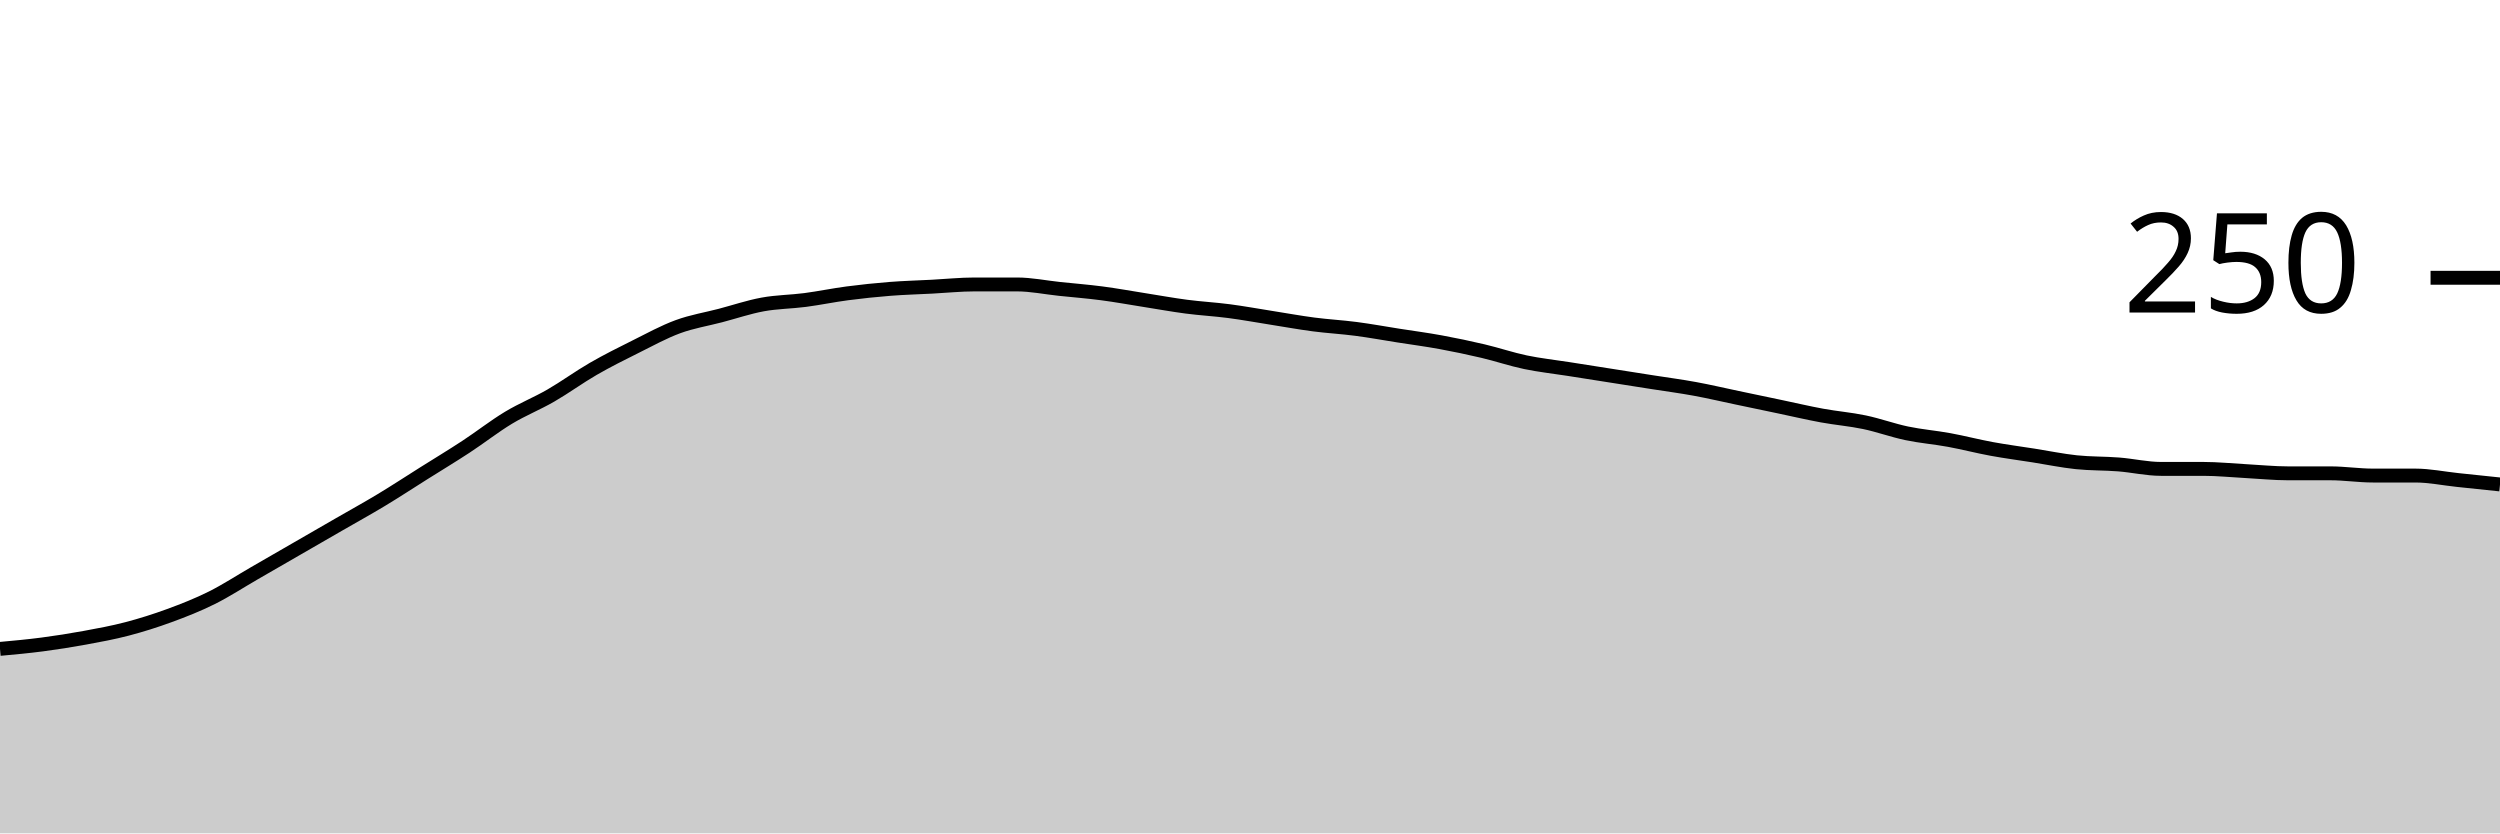
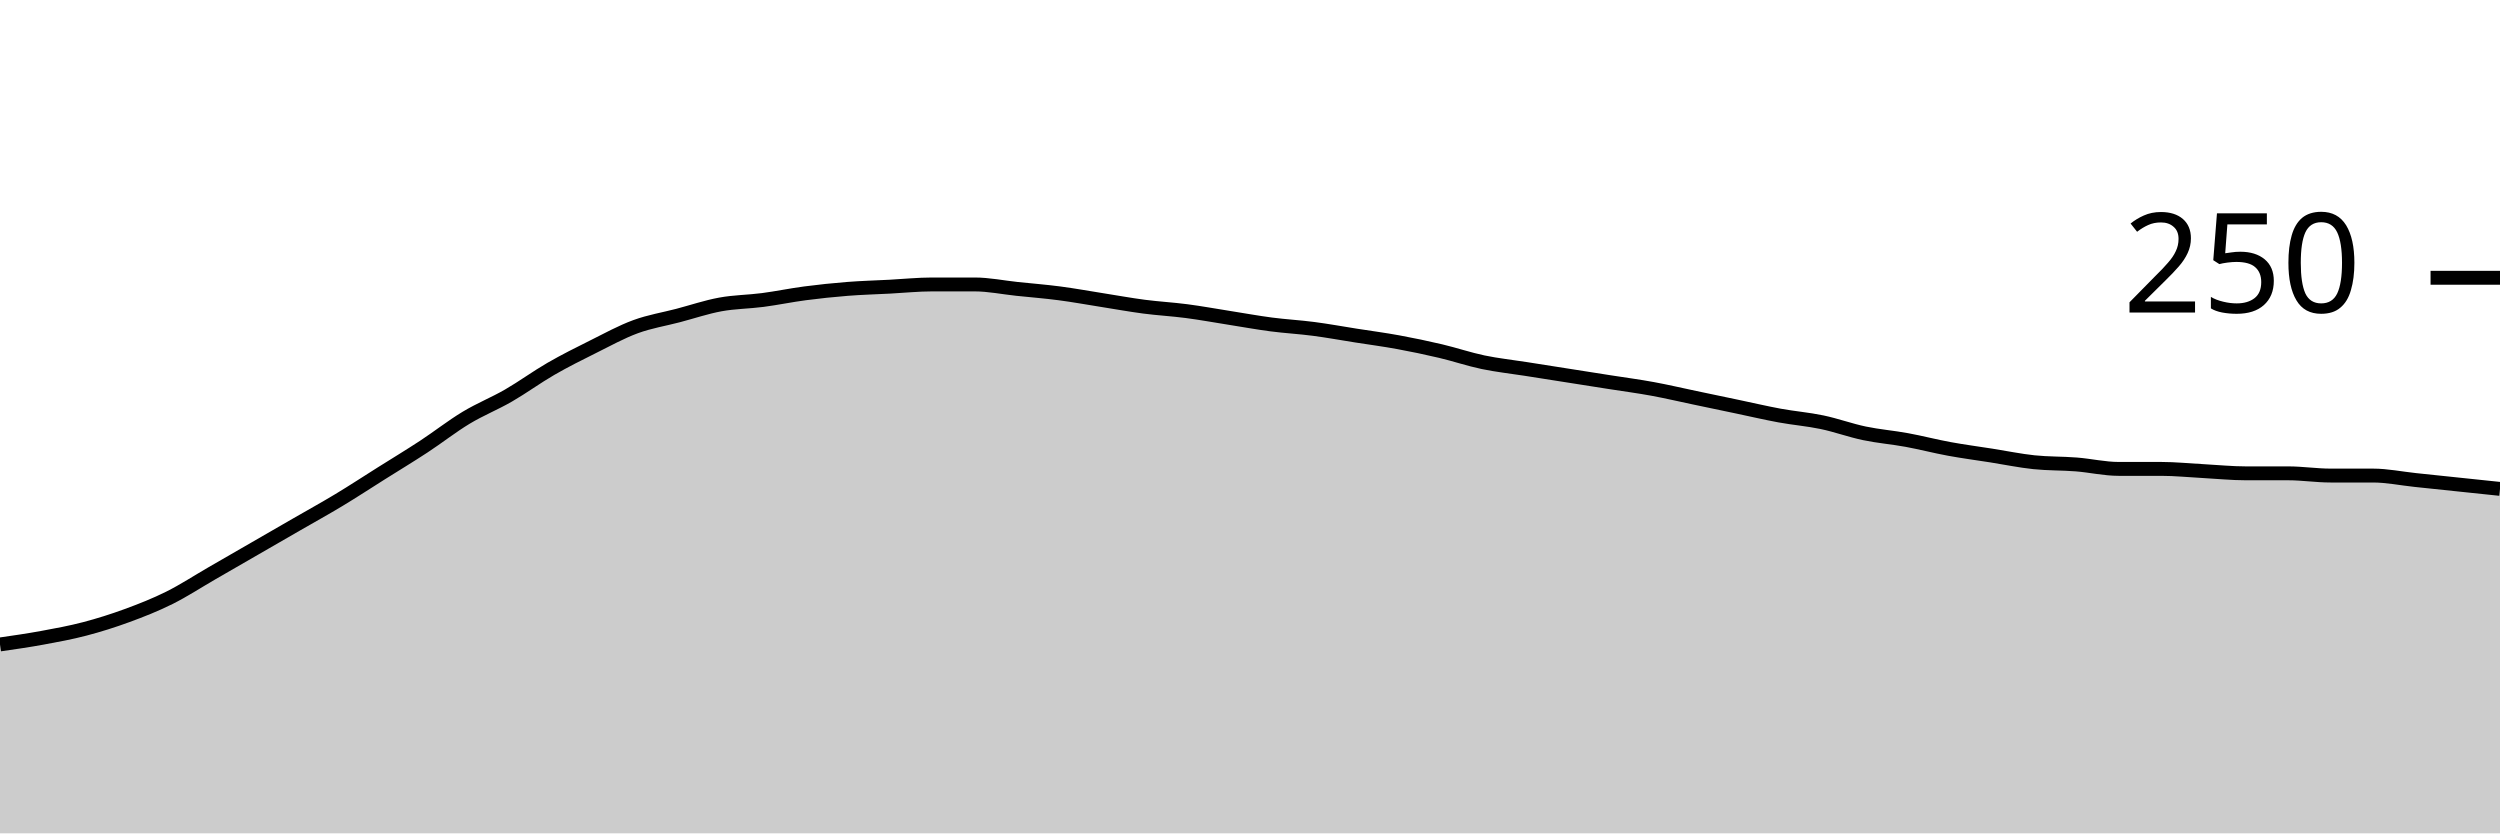
<svg xmlns="http://www.w3.org/2000/svg" viewBox="0 0 180 60">
  <g transform="translate(0,20)">
-     <path class="area" fill="rgba(0, 0, 0, 0.2)" d="M0,26.72C1.017,26.627,2.034,26.533,3.051,26.4C4.068,26.267,5.085,26.107,6.102,25.92C7.119,25.733,8.136,25.547,9.153,25.28C10.169,25.013,11.186,24.693,12.203,24.32C13.22,23.947,14.237,23.547,15.254,23.04C16.271,22.533,17.288,21.867,18.305,21.28C19.322,20.693,20.339,20.107,21.356,19.52C22.373,18.933,23.39,18.347,24.407,17.76C25.424,17.173,26.441,16.613,27.458,16C28.475,15.387,29.492,14.72,30.508,14.08C31.525,13.44,32.542,12.827,33.559,12.16C34.576,11.493,35.593,10.693,36.61,10.08C37.627,9.467,38.644,9.067,39.661,8.48C40.678,7.893,41.695,7.147,42.712,6.56C43.729,5.973,44.746,5.467,45.763,4.96C46.78,4.453,47.797,3.893,48.814,3.52C49.831,3.147,50.847,2.987,51.864,2.72C52.881,2.453,53.898,2.107,54.915,1.92C55.932,1.733,56.949,1.733,57.966,1.6C58.983,1.467,60,1.253,61.017,1.12C62.034,0.987,63.051,0.88,64.068,0.8C65.085,0.72,66.102,0.693,67.119,0.64C68.136,0.587,69.153,0.48,70.169,0.48C71.186,0.48,72.203,0.48,73.22,0.48C74.237,0.48,75.254,0.693,76.271,0.8C77.288,0.907,78.305,0.987,79.322,1.12C80.339,1.253,81.356,1.44,82.373,1.6C83.39,1.76,84.407,1.947,85.424,2.08C86.441,2.213,87.458,2.267,88.475,2.4C89.492,2.533,90.508,2.72,91.525,2.88C92.542,3.04,93.559,3.227,94.576,3.36C95.593,3.493,96.61,3.547,97.627,3.68C98.644,3.813,99.661,4,100.678,4.16C101.695,4.32,102.712,4.453,103.729,4.64C104.746,4.827,105.763,5.04,106.78,5.28C107.797,5.52,108.814,5.867,109.831,6.08C110.847,6.293,111.864,6.4,112.881,6.56C113.898,6.72,114.915,6.88,115.932,7.04C116.949,7.2,117.966,7.36,118.983,7.52C120,7.68,121.017,7.813,122.034,8C123.051,8.187,124.068,8.427,125.085,8.64C126.102,8.853,127.119,9.067,128.136,9.28C129.153,9.493,130.169,9.733,131.186,9.92C132.203,10.107,133.22,10.187,134.237,10.4C135.254,10.613,136.271,10.987,137.288,11.2C138.305,11.413,139.322,11.493,140.339,11.68C141.356,11.867,142.373,12.133,143.39,12.32C144.407,12.507,145.424,12.64,146.441,12.8C147.458,12.96,148.475,13.173,149.492,13.28C150.508,13.387,151.525,13.36,152.542,13.44C153.559,13.52,154.576,13.76,155.593,13.76C156.61,13.76,157.627,13.76,158.644,13.76C159.661,13.76,160.678,13.867,161.695,13.92C162.712,13.973,163.729,14.08,164.746,14.08C165.763,14.08,166.78,14.08,167.797,14.08C168.814,14.08,169.831,14.24,170.847,14.24C171.864,14.24,172.881,14.24,173.898,14.24C174.915,14.24,175.932,14.453,176.949,14.56C177.966,14.667,178.983,14.773,180,14.88L180,40C178.983,40,177.966,40,176.949,40C175.932,40,174.915,40,173.898,40C172.881,40,171.864,40,170.847,40C169.831,40,168.814,40,167.797,40C166.78,40,165.763,40,164.746,40C163.729,40,162.712,40,161.695,40C160.678,40,159.661,40,158.644,40C157.627,40,156.61,40,155.593,40C154.576,40,153.559,40,152.542,40C151.525,40,150.508,40,149.492,40C148.475,40,147.458,40,146.441,40C145.424,40,144.407,40,143.39,40C142.373,40,141.356,40,140.339,40C139.322,40,138.305,40,137.288,40C136.271,40,135.254,40,134.237,40C133.22,40,132.203,40,131.186,40C130.169,40,129.153,40,128.136,40C127.119,40,126.102,40,125.085,40C124.068,40,123.051,40,122.034,40C121.017,40,120,40,118.983,40C117.966,40,116.949,40,115.932,40C114.915,40,113.898,40,112.881,40C111.864,40,110.847,40,109.831,40C108.814,40,107.797,40,106.78,40C105.763,40,104.746,40,103.729,40C102.712,40,101.695,40,100.678,40C99.661,40,98.644,40,97.627,40C96.61,40,95.593,40,94.576,40C93.559,40,92.542,40,91.525,40C90.508,40,89.492,40,88.475,40C87.458,40,86.441,40,85.424,40C84.407,40,83.39,40,82.373,40C81.356,40,80.339,40,79.322,40C78.305,40,77.288,40,76.271,40C75.254,40,74.237,40,73.22,40C72.203,40,71.186,40,70.169,40C69.153,40,68.136,40,67.119,40C66.102,40,65.085,40,64.068,40C63.051,40,62.034,40,61.017,40C60,40,58.983,40,57.966,40C56.949,40,55.932,40,54.915,40C53.898,40,52.881,40,51.864,40C50.847,40,49.831,40,48.814,40C47.797,40,46.78,40,45.763,40C44.746,40,43.729,40,42.712,40C41.695,40,40.678,40,39.661,40C38.644,40,37.627,40,36.61,40C35.593,40,34.576,40,33.559,40C32.542,40,31.525,40,30.508,40C29.492,40,28.475,40,27.458,40C26.441,40,25.424,40,24.407,40C23.39,40,22.373,40,21.356,40C20.339,40,19.322,40,18.305,40C17.288,40,16.271,40,15.254,40C14.237,40,13.22,40,12.203,40C11.186,40,10.169,40,9.153,40C8.136,40,7.119,40,6.102,40C5.085,40,4.068,40,3.051,40C2.034,40,1.017,40,0,40Z" />
-     <path class="line" stroke="black" fill="none" d="M0,26.72C1.017,26.627,2.034,26.533,3.051,26.4C4.068,26.267,5.085,26.107,6.102,25.92C7.119,25.733,8.136,25.547,9.153,25.28C10.169,25.013,11.186,24.693,12.203,24.32C13.22,23.947,14.237,23.547,15.254,23.04C16.271,22.533,17.288,21.867,18.305,21.28C19.322,20.693,20.339,20.107,21.356,19.52C22.373,18.933,23.39,18.347,24.407,17.76C25.424,17.173,26.441,16.613,27.458,16C28.475,15.387,29.492,14.72,30.508,14.08C31.525,13.44,32.542,12.827,33.559,12.16C34.576,11.493,35.593,10.693,36.61,10.08C37.627,9.467,38.644,9.067,39.661,8.48C40.678,7.893,41.695,7.147,42.712,6.56C43.729,5.973,44.746,5.467,45.763,4.96C46.78,4.453,47.797,3.893,48.814,3.52C49.831,3.147,50.847,2.987,51.864,2.72C52.881,2.453,53.898,2.107,54.915,1.92C55.932,1.733,56.949,1.733,57.966,1.6C58.983,1.467,60,1.253,61.017,1.12C62.034,0.987,63.051,0.88,64.068,0.8C65.085,0.72,66.102,0.693,67.119,0.64C68.136,0.587,69.153,0.48,70.169,0.48C71.186,0.48,72.203,0.48,73.22,0.48C74.237,0.48,75.254,0.693,76.271,0.8C77.288,0.907,78.305,0.987,79.322,1.12C80.339,1.253,81.356,1.44,82.373,1.6C83.39,1.76,84.407,1.947,85.424,2.08C86.441,2.213,87.458,2.267,88.475,2.4C89.492,2.533,90.508,2.72,91.525,2.88C92.542,3.04,93.559,3.227,94.576,3.36C95.593,3.493,96.61,3.547,97.627,3.68C98.644,3.813,99.661,4,100.678,4.16C101.695,4.32,102.712,4.453,103.729,4.64C104.746,4.827,105.763,5.04,106.78,5.28C107.797,5.52,108.814,5.867,109.831,6.08C110.847,6.293,111.864,6.4,112.881,6.56C113.898,6.72,114.915,6.88,115.932,7.04C116.949,7.2,117.966,7.36,118.983,7.52C120,7.68,121.017,7.813,122.034,8C123.051,8.187,124.068,8.427,125.085,8.64C126.102,8.853,127.119,9.067,128.136,9.28C129.153,9.493,130.169,9.733,131.186,9.92C132.203,10.107,133.22,10.187,134.237,10.4C135.254,10.613,136.271,10.987,137.288,11.2C138.305,11.413,139.322,11.493,140.339,11.68C141.356,11.867,142.373,12.133,143.39,12.32C144.407,12.507,145.424,12.64,146.441,12.8C147.458,12.96,148.475,13.173,149.492,13.28C150.508,13.387,151.525,13.36,152.542,13.44C153.559,13.52,154.576,13.76,155.593,13.76C156.61,13.76,157.627,13.76,158.644,13.76C159.661,13.76,160.678,13.867,161.695,13.92C162.712,13.973,163.729,14.08,164.746,14.08C165.763,14.08,166.78,14.08,167.797,14.08C168.814,14.08,169.831,14.24,170.847,14.24C171.864,14.24,172.881,14.24,173.898,14.24C174.915,14.24,175.932,14.453,176.949,14.56C177.966,14.667,178.983,14.773,180,14.88" />
+     <path class="area" fill="rgba(0, 0, 0, 0.2)" d="M0,26.4C1.017,26.253,2.034,26.107,3.051,25.92C4.068,25.733,5.085,25.547,6.102,25.28C7.119,25.013,8.136,24.693,9.153,24.32C10.169,23.947,11.186,23.547,12.203,23.04C13.22,22.533,14.237,21.867,15.254,21.28C16.271,20.693,17.288,20.107,18.305,19.52C19.322,18.933,20.339,18.347,21.356,17.76C22.373,17.173,23.39,16.613,24.407,16C25.424,15.387,26.441,14.72,27.458,14.08C28.475,13.44,29.492,12.827,30.508,12.16C31.525,11.493,32.542,10.693,33.559,10.08C34.576,9.467,35.593,9.067,36.61,8.48C37.627,7.893,38.644,7.147,39.661,6.56C40.678,5.973,41.695,5.467,42.712,4.96C43.729,4.453,44.746,3.893,45.763,3.52C46.78,3.147,47.797,2.987,48.814,2.72C49.831,2.453,50.847,2.107,51.864,1.92C52.881,1.733,53.898,1.733,54.915,1.6C55.932,1.467,56.949,1.253,57.966,1.12C58.983,0.987,60,0.88,61.017,0.8C62.034,0.72,63.051,0.693,64.068,0.64C65.085,0.587,66.102,0.48,67.119,0.48C68.136,0.48,69.153,0.48,70.169,0.48C71.186,0.48,72.203,0.693,73.22,0.8C74.237,0.907,75.254,0.987,76.271,1.12C77.288,1.253,78.305,1.44,79.322,1.6C80.339,1.76,81.356,1.947,82.373,2.08C83.39,2.213,84.407,2.267,85.424,2.4C86.441,2.533,87.458,2.72,88.475,2.88C89.492,3.04,90.508,3.227,91.525,3.36C92.542,3.493,93.559,3.547,94.576,3.68C95.593,3.813,96.61,4,97.627,4.16C98.644,4.32,99.661,4.453,100.678,4.64C101.695,4.827,102.712,5.04,103.729,5.28C104.746,5.52,105.763,5.867,106.78,6.08C107.797,6.293,108.814,6.4,109.831,6.56C110.847,6.72,111.864,6.88,112.881,7.04C113.898,7.2,114.915,7.36,115.932,7.52C116.949,7.68,117.966,7.813,118.983,8C120,8.187,121.017,8.427,122.034,8.64C123.051,8.853,124.068,9.067,125.085,9.28C126.102,9.493,127.119,9.733,128.136,9.92C129.153,10.107,130.169,10.187,131.186,10.4C132.203,10.613,133.22,10.987,134.237,11.2C135.254,11.413,136.271,11.493,137.288,11.68C138.305,11.867,139.322,12.133,140.339,12.32C141.356,12.507,142.373,12.64,143.39,12.8C144.407,12.96,145.424,13.173,146.441,13.28C147.458,13.387,148.475,13.36,149.492,13.44C150.508,13.52,151.525,13.76,152.542,13.76C153.559,13.76,154.576,13.76,155.593,13.76C156.61,13.76,157.627,13.867,158.644,13.92C159.661,13.973,160.678,14.08,161.695,14.08C162.712,14.08,163.729,14.08,164.746,14.08C165.763,14.08,166.78,14.24,167.797,14.24C168.814,14.24,169.831,14.24,170.847,14.24C171.864,14.24,172.881,14.453,173.898,14.56C174.915,14.667,175.932,14.773,176.949,14.88C177.966,14.987,178.983,15.093,180,15.2L180,40C178.983,40,177.966,40,176.949,40C175.932,40,174.915,40,173.898,40C172.881,40,171.864,40,170.847,40C169.831,40,168.814,40,167.797,40C166.78,40,165.763,40,164.746,40C163.729,40,162.712,40,161.695,40C160.678,40,159.661,40,158.644,40C157.627,40,156.61,40,155.593,40C154.576,40,153.559,40,152.542,40C151.525,40,150.508,40,149.492,40C148.475,40,147.458,40,146.441,40C145.424,40,144.407,40,143.39,40C142.373,40,141.356,40,140.339,40C139.322,40,138.305,40,137.288,40C136.271,40,135.254,40,134.237,40C133.22,40,132.203,40,131.186,40C130.169,40,129.153,40,128.136,40C127.119,40,126.102,40,125.085,40C124.068,40,123.051,40,122.034,40C121.017,40,120,40,118.983,40C117.966,40,116.949,40,115.932,40C114.915,40,113.898,40,112.881,40C111.864,40,110.847,40,109.831,40C108.814,40,107.797,40,106.78,40C105.763,40,104.746,40,103.729,40C102.712,40,101.695,40,100.678,40C99.661,40,98.644,40,97.627,40C96.61,40,95.593,40,94.576,40C93.559,40,92.542,40,91.525,40C90.508,40,89.492,40,88.475,40C87.458,40,86.441,40,85.424,40C84.407,40,83.39,40,82.373,40C81.356,40,80.339,40,79.322,40C78.305,40,77.288,40,76.271,40C75.254,40,74.237,40,73.22,40C72.203,40,71.186,40,70.169,40C69.153,40,68.136,40,67.119,40C66.102,40,65.085,40,64.068,40C63.051,40,62.034,40,61.017,40C60,40,58.983,40,57.966,40C56.949,40,55.932,40,54.915,40C53.898,40,52.881,40,51.864,40C50.847,40,49.831,40,48.814,40C47.797,40,46.78,40,45.763,40C44.746,40,43.729,40,42.712,40C41.695,40,40.678,40,39.661,40C38.644,40,37.627,40,36.61,40C35.593,40,34.576,40,33.559,40C32.542,40,31.525,40,30.508,40C29.492,40,28.475,40,27.458,40C26.441,40,25.424,40,24.407,40C23.39,40,22.373,40,21.356,40C20.339,40,19.322,40,18.305,40C17.288,40,16.271,40,15.254,40C14.237,40,13.22,40,12.203,40C11.186,40,10.169,40,9.153,40C8.136,40,7.119,40,6.102,40C5.085,40,4.068,40,3.051,40C2.034,40,1.017,40,0,40Z" />
+     <path class="line" stroke="black" fill="none" d="M0,26.4C1.017,26.253,2.034,26.107,3.051,25.92C4.068,25.733,5.085,25.547,6.102,25.28C7.119,25.013,8.136,24.693,9.153,24.32C10.169,23.947,11.186,23.547,12.203,23.04C13.22,22.533,14.237,21.867,15.254,21.28C16.271,20.693,17.288,20.107,18.305,19.52C19.322,18.933,20.339,18.347,21.356,17.76C22.373,17.173,23.39,16.613,24.407,16C25.424,15.387,26.441,14.72,27.458,14.08C28.475,13.44,29.492,12.827,30.508,12.16C31.525,11.493,32.542,10.693,33.559,10.08C34.576,9.467,35.593,9.067,36.61,8.48C37.627,7.893,38.644,7.147,39.661,6.56C40.678,5.973,41.695,5.467,42.712,4.96C43.729,4.453,44.746,3.893,45.763,3.52C46.78,3.147,47.797,2.987,48.814,2.72C49.831,2.453,50.847,2.107,51.864,1.92C52.881,1.733,53.898,1.733,54.915,1.6C55.932,1.467,56.949,1.253,57.966,1.12C58.983,0.987,60,0.88,61.017,0.8C62.034,0.72,63.051,0.693,64.068,0.64C65.085,0.587,66.102,0.48,67.119,0.48C68.136,0.48,69.153,0.48,70.169,0.48C71.186,0.48,72.203,0.693,73.22,0.8C74.237,0.907,75.254,0.987,76.271,1.12C77.288,1.253,78.305,1.44,79.322,1.6C80.339,1.76,81.356,1.947,82.373,2.08C83.39,2.213,84.407,2.267,85.424,2.4C86.441,2.533,87.458,2.72,88.475,2.88C89.492,3.04,90.508,3.227,91.525,3.36C92.542,3.493,93.559,3.547,94.576,3.68C95.593,3.813,96.61,4,97.627,4.16C98.644,4.32,99.661,4.453,100.678,4.64C101.695,4.827,102.712,5.04,103.729,5.28C104.746,5.52,105.763,5.867,106.78,6.08C107.797,6.293,108.814,6.4,109.831,6.56C110.847,6.72,111.864,6.88,112.881,7.04C113.898,7.2,114.915,7.36,115.932,7.52C116.949,7.68,117.966,7.813,118.983,8C120,8.187,121.017,8.427,122.034,8.64C123.051,8.853,124.068,9.067,125.085,9.28C126.102,9.493,127.119,9.733,128.136,9.92C129.153,10.107,130.169,10.187,131.186,10.4C132.203,10.613,133.22,10.987,134.237,11.2C135.254,11.413,136.271,11.493,137.288,11.68C138.305,11.867,139.322,12.133,140.339,12.32C141.356,12.507,142.373,12.64,143.39,12.8C144.407,12.96,145.424,13.173,146.441,13.28C147.458,13.387,148.475,13.36,149.492,13.44C150.508,13.52,151.525,13.76,152.542,13.76C153.559,13.76,154.576,13.76,155.593,13.76C156.61,13.76,157.627,13.867,158.644,13.92C159.661,13.973,160.678,14.08,161.695,14.08C162.712,14.08,163.729,14.08,164.746,14.08C165.763,14.08,166.78,14.24,167.797,14.24C168.814,14.24,169.831,14.24,170.847,14.24C171.864,14.24,172.881,14.453,173.898,14.56C174.915,14.667,175.932,14.773,176.949,14.88C177.966,14.987,178.983,15.093,180,15.2" />
    <path class="axis-ceiling" stroke-width="1" stroke="black" fill="none" d="M175,0L180,0" />
    <text class="axis-ceiling-label" font-family="sans-serif" text-anchor="end" font-size="10px" x="170" y="2.5">250</text>
  </g>
</svg>
